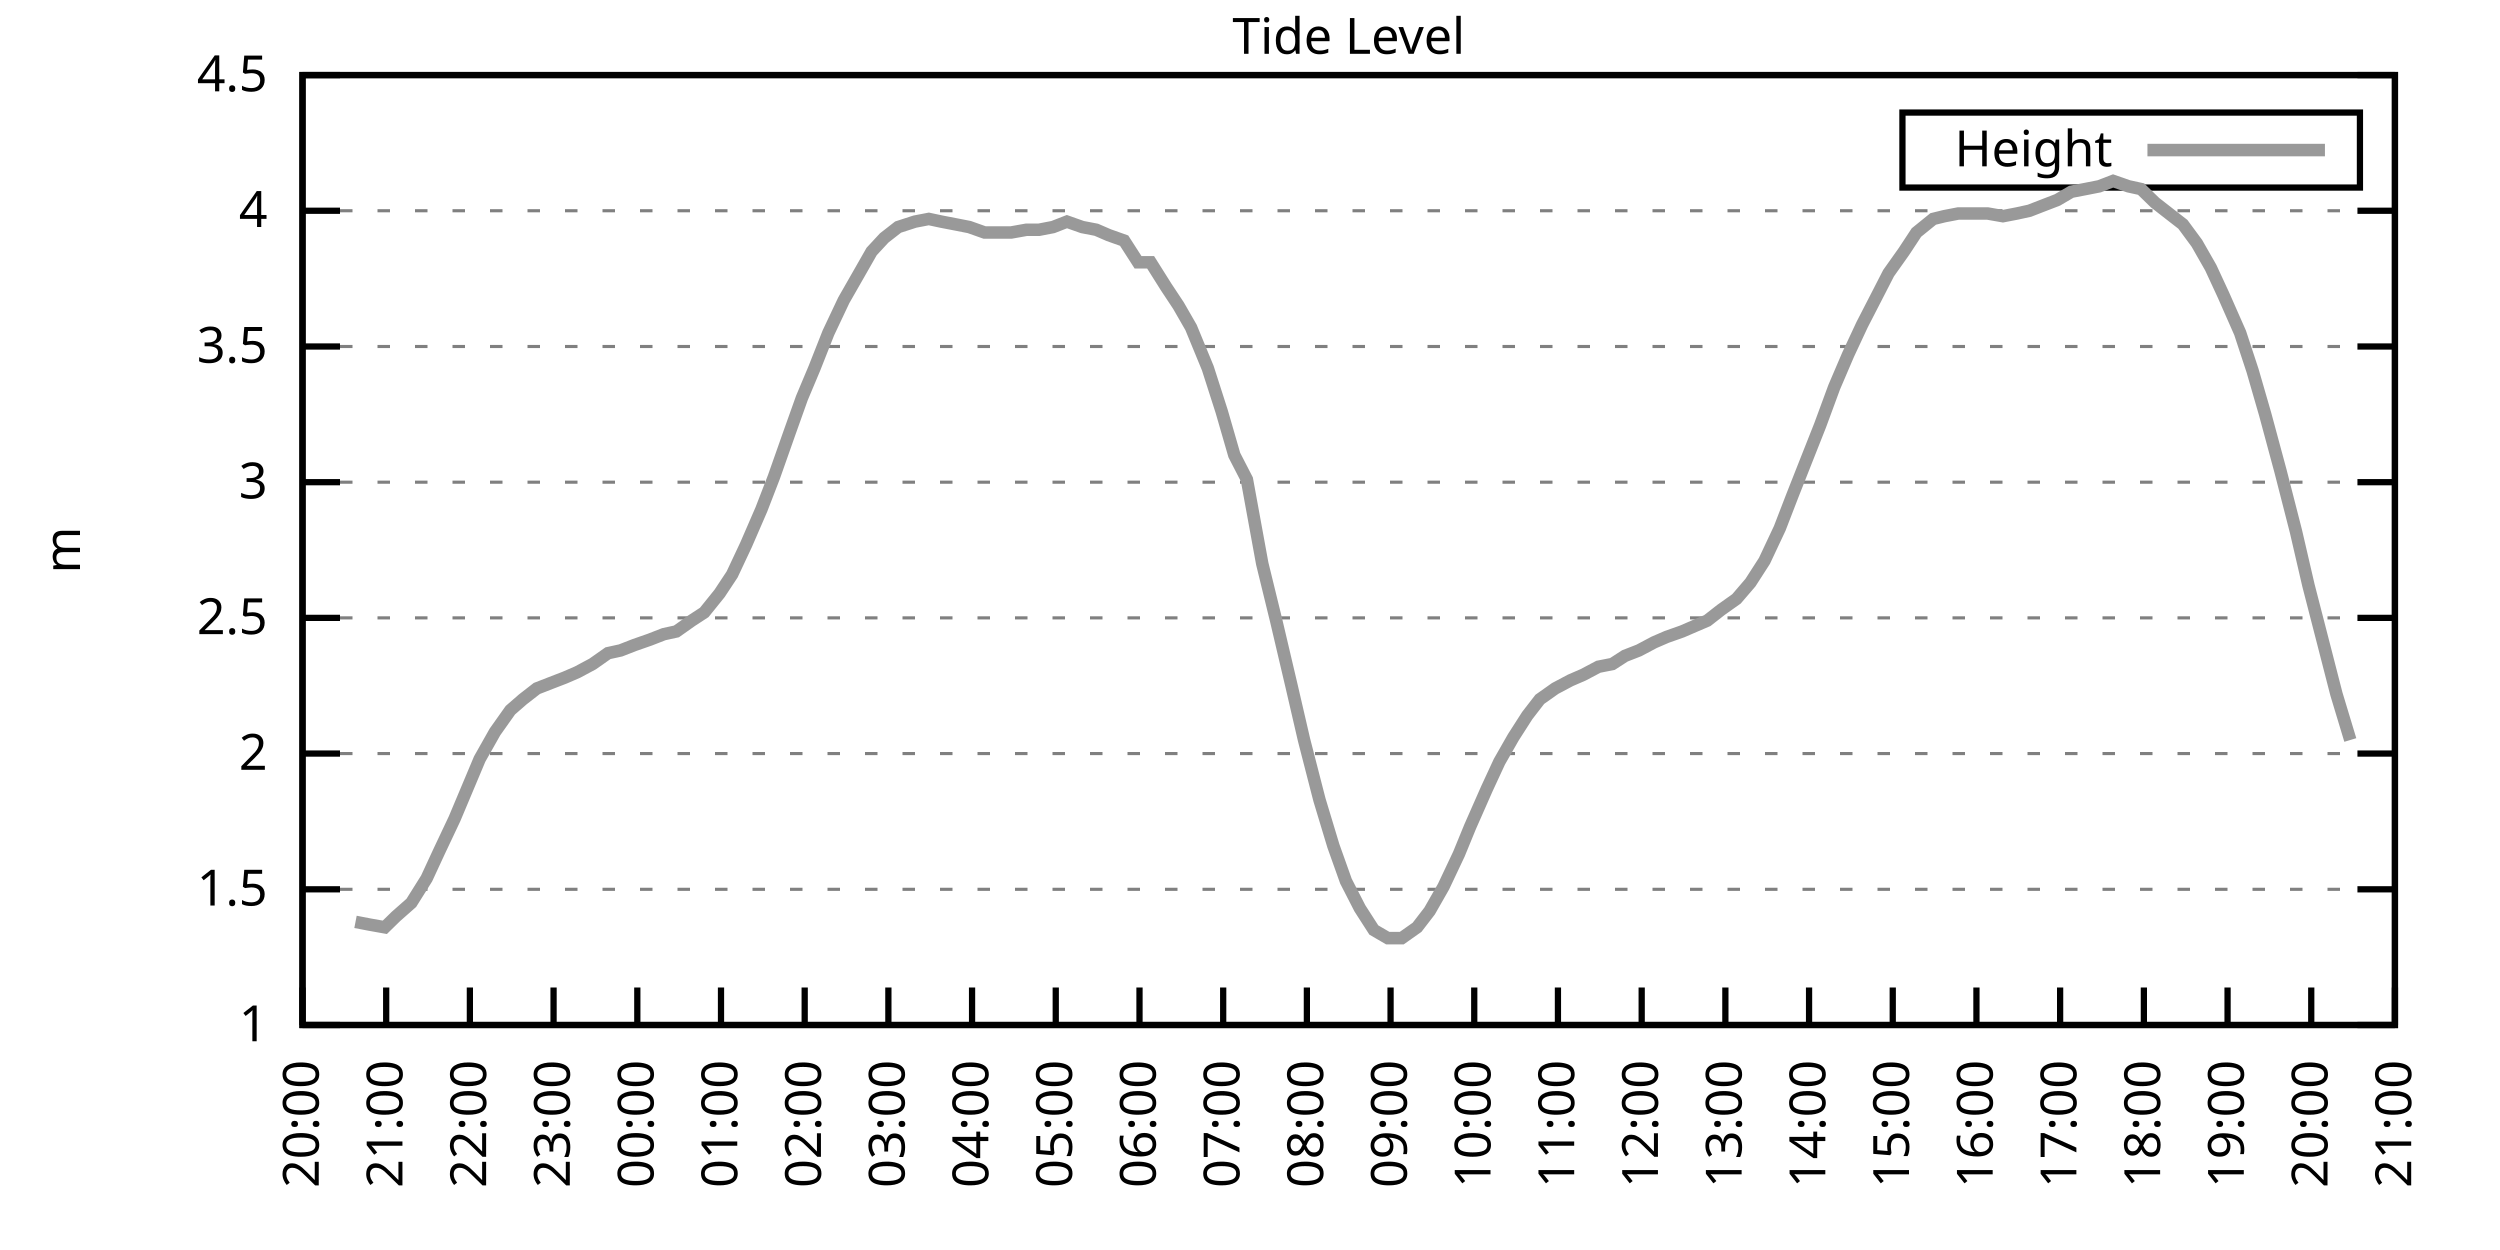
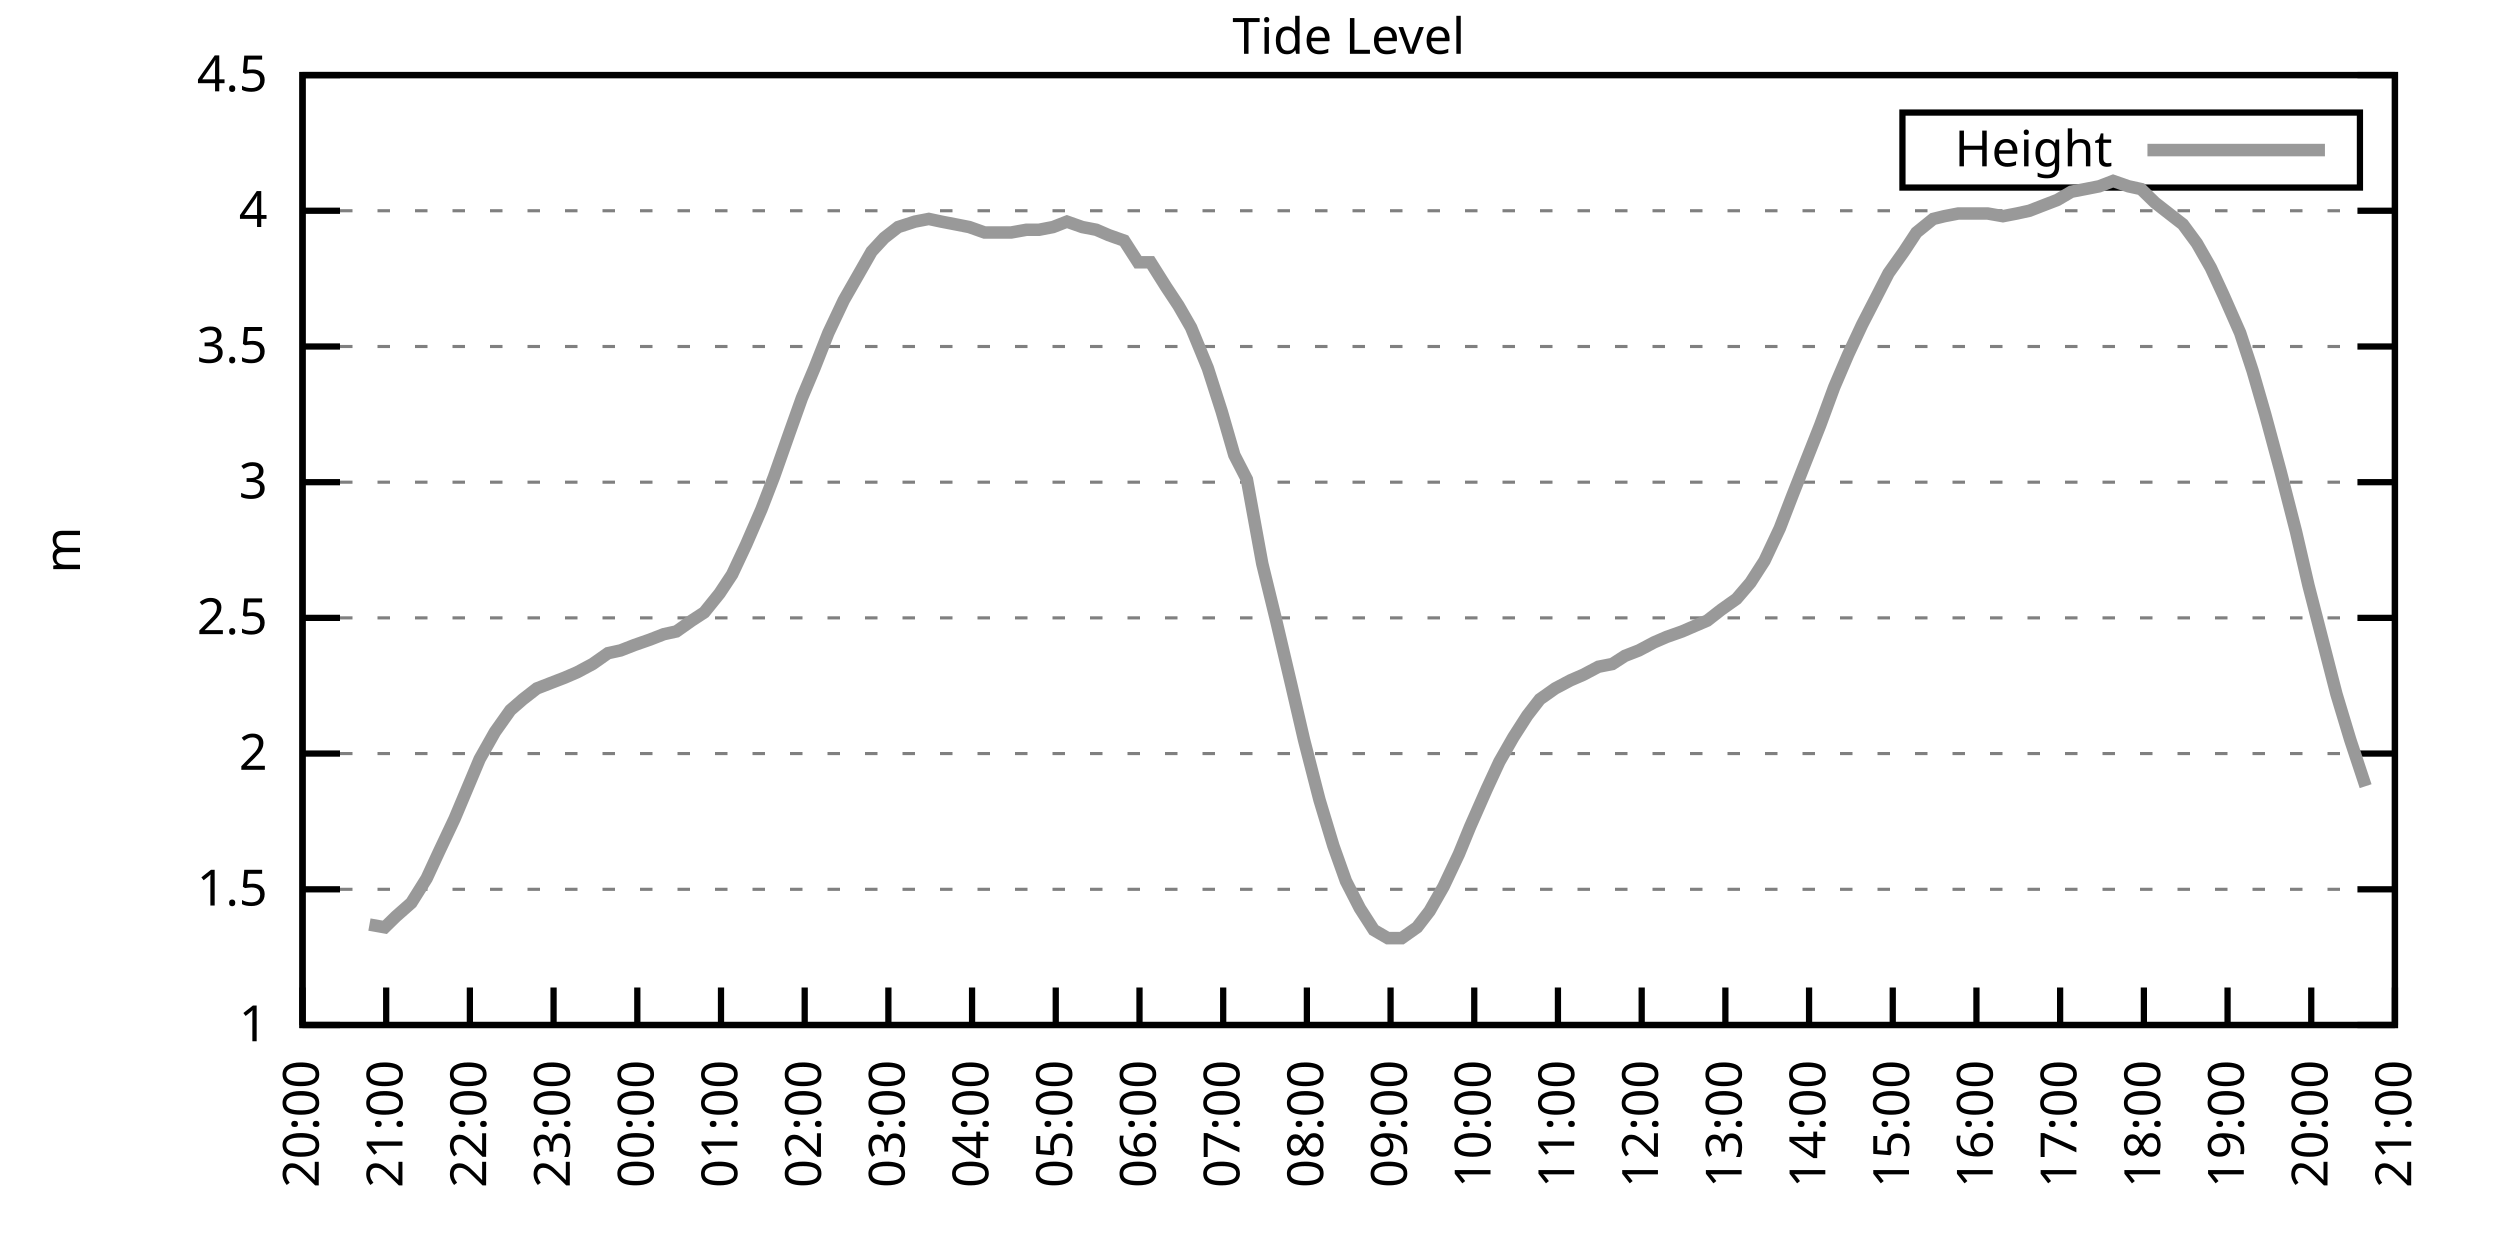
<svg xmlns="http://www.w3.org/2000/svg" xmlns:xlink="http://www.w3.org/1999/xlink" width="400" height="200" viewBox="0 0 400 200">
  <g id="gnuplot_canvas">
    <rect x="0" y="0" width="400" height="200" fill="none" />
    <defs>
      <circle id="gpDot" r="0.5" stroke-width="0.5" stroke="currentColor" />
      <path id="gpPt0" stroke-width="0.333" stroke="currentColor" d="M-1,0 h2 M0,-1 v2" />
      <path id="gpPt1" stroke-width="0.333" stroke="currentColor" d="M-1,-1 L1,1 M1,-1 L-1,1" />
      <path id="gpPt2" stroke-width="0.333" stroke="currentColor" d="M-1,0 L1,0 M0,-1 L0,1 M-1,-1 L1,1 M-1,1 L1,-1" />
      <rect id="gpPt3" stroke-width="0.333" stroke="currentColor" x="-1" y="-1" width="2" height="2" />
      <rect id="gpPt4" stroke-width="0.333" stroke="currentColor" fill="currentColor" x="-1" y="-1" width="2" height="2" />
      <circle id="gpPt5" stroke-width="0.333" stroke="currentColor" cx="0" cy="0" r="1" />
      <use xlink:href="#gpPt5" id="gpPt6" fill="currentColor" stroke="none" />
      <path id="gpPt7" stroke-width="0.333" stroke="currentColor" d="M0,-1.33 L-1.33,0.67 L1.33,0.67 z" />
      <use xlink:href="#gpPt7" id="gpPt8" fill="currentColor" stroke="none" />
      <use xlink:href="#gpPt7" id="gpPt9" stroke="currentColor" transform="rotate(180)" />
      <use xlink:href="#gpPt9" id="gpPt10" fill="currentColor" stroke="none" />
      <use xlink:href="#gpPt3" id="gpPt11" stroke="currentColor" transform="rotate(45)" />
      <use xlink:href="#gpPt11" id="gpPt12" fill="currentColor" stroke="none" />
      <path id="gpPt13" stroke-width="0.333" stroke="currentColor" d="M0,1.330 L1.265,0.411 L0.782,-1.067 L-0.782,-1.076 L-1.265,0.411 z" />
      <use xlink:href="#gpPt13" id="gpPt14" fill="currentColor" stroke="none" />
      <filter id="textbox" filterUnits="objectBoundingBox" x="0" y="0" height="1" width="1">
        <feFlood flood-color="white" flood-opacity="1" result="bgnd" />
        <feComposite in="SourceGraphic" in2="bgnd" operator="atop" />
      </filter>
      <filter id="greybox" filterUnits="objectBoundingBox" x="0" y="0" height="1" width="1">
        <feFlood flood-color="lightgrey" flood-opacity="1" result="grey" />
        <feComposite in="SourceGraphic" in2="grey" operator="atop" />
      </filter>
    </defs>
    <g fill="none" color="white" stroke="currentColor" stroke-width="1.00" stroke-linecap="butt" stroke-linejoin="miter">
</g>
    <g fill="none" color="black" stroke="currentColor" stroke-width="1.00" stroke-linecap="butt" stroke-linejoin="miter">
      <g stroke="none" shape-rendering="crispEdges">
        <polygon fill="rgb(255, 255, 255)" points="48.40,164.00 383.18,164.00 383.18,12.02 48.40,12.02 " />
      </g>
    </g>
    <g fill="none" color="black" stroke="currentColor" stroke-width="1.00" stroke-linecap="butt" stroke-linejoin="miter">
</g>
    <g fill="none" color="black" stroke="black" stroke-width="0.50" stroke-linecap="butt" stroke-linejoin="miter">
</g>
    <g fill="none" color="gray" stroke="currentColor" stroke-width="0.50" stroke-linecap="butt" stroke-linejoin="miter">
      <path stroke="gray" stroke-dasharray="2,4" class="gridline" d="M48.40,164.00 L383.19,164.00  " />
    </g>
    <g fill="none" color="gray" stroke="gray" stroke-width="1.00" stroke-linecap="butt" stroke-linejoin="miter">
</g>
    <g fill="none" color="black" stroke="currentColor" stroke-width="1.00" stroke-linecap="butt" stroke-linejoin="miter">
      <path stroke="black" d="M48.40,164.00 L54.40,164.00 M383.19,164.00 L377.19,164.00  " />
      <g transform="translate(42.80,166.60)" stroke="none" fill="black" font-family="Sans" font-size="8.00" text-anchor="end">
        <text>
          <tspan font-family="Sans"> 1</tspan>
        </text>
      </g>
    </g>
    <g fill="none" color="black" stroke="currentColor" stroke-width="1.00" stroke-linecap="butt" stroke-linejoin="miter">
</g>
    <g fill="none" color="black" stroke="black" stroke-width="0.50" stroke-linecap="butt" stroke-linejoin="miter">
</g>
    <g fill="none" color="gray" stroke="currentColor" stroke-width="0.50" stroke-linecap="butt" stroke-linejoin="miter">
      <path stroke="gray" stroke-dasharray="2,4" class="gridline" d="M48.40,142.29 L383.19,142.29  " />
    </g>
    <g fill="none" color="gray" stroke="gray" stroke-width="1.00" stroke-linecap="butt" stroke-linejoin="miter">
</g>
    <g fill="none" color="black" stroke="currentColor" stroke-width="1.00" stroke-linecap="butt" stroke-linejoin="miter">
      <path stroke="black" d="M48.40,142.29 L54.40,142.29 M383.19,142.29 L377.19,142.29  " />
      <g transform="translate(42.80,144.89)" stroke="none" fill="black" font-family="Sans" font-size="8.00" text-anchor="end">
        <text>
          <tspan font-family="Sans"> 1.5</tspan>
        </text>
      </g>
    </g>
    <g fill="none" color="black" stroke="currentColor" stroke-width="1.00" stroke-linecap="butt" stroke-linejoin="miter">
</g>
    <g fill="none" color="black" stroke="black" stroke-width="0.50" stroke-linecap="butt" stroke-linejoin="miter">
</g>
    <g fill="none" color="gray" stroke="currentColor" stroke-width="0.50" stroke-linecap="butt" stroke-linejoin="miter">
      <path stroke="gray" stroke-dasharray="2,4" class="gridline" d="M48.40,120.57 L383.19,120.57  " />
    </g>
    <g fill="none" color="gray" stroke="gray" stroke-width="1.00" stroke-linecap="butt" stroke-linejoin="miter">
</g>
    <g fill="none" color="black" stroke="currentColor" stroke-width="1.00" stroke-linecap="butt" stroke-linejoin="miter">
      <path stroke="black" d="M48.40,120.57 L54.40,120.57 M383.19,120.57 L377.19,120.57  " />
      <g transform="translate(42.80,123.17)" stroke="none" fill="black" font-family="Sans" font-size="8.00" text-anchor="end">
        <text>
          <tspan font-family="Sans"> 2</tspan>
        </text>
      </g>
    </g>
    <g fill="none" color="black" stroke="currentColor" stroke-width="1.00" stroke-linecap="butt" stroke-linejoin="miter">
</g>
    <g fill="none" color="black" stroke="black" stroke-width="0.50" stroke-linecap="butt" stroke-linejoin="miter">
</g>
    <g fill="none" color="gray" stroke="currentColor" stroke-width="0.50" stroke-linecap="butt" stroke-linejoin="miter">
      <path stroke="gray" stroke-dasharray="2,4" class="gridline" d="M48.40,98.86 L383.19,98.86  " />
    </g>
    <g fill="none" color="gray" stroke="gray" stroke-width="1.00" stroke-linecap="butt" stroke-linejoin="miter">
</g>
    <g fill="none" color="black" stroke="currentColor" stroke-width="1.00" stroke-linecap="butt" stroke-linejoin="miter">
      <path stroke="black" d="M48.40,98.86 L54.40,98.86 M383.19,98.86 L377.19,98.86  " />
      <g transform="translate(42.80,101.46)" stroke="none" fill="black" font-family="Sans" font-size="8.00" text-anchor="end">
        <text>
          <tspan font-family="Sans"> 2.5</tspan>
        </text>
      </g>
    </g>
    <g fill="none" color="black" stroke="currentColor" stroke-width="1.00" stroke-linecap="butt" stroke-linejoin="miter">
</g>
    <g fill="none" color="black" stroke="black" stroke-width="0.50" stroke-linecap="butt" stroke-linejoin="miter">
</g>
    <g fill="none" color="gray" stroke="currentColor" stroke-width="0.50" stroke-linecap="butt" stroke-linejoin="miter">
      <path stroke="gray" stroke-dasharray="2,4" class="gridline" d="M48.40,77.15 L383.19,77.15  " />
    </g>
    <g fill="none" color="gray" stroke="gray" stroke-width="1.00" stroke-linecap="butt" stroke-linejoin="miter">
</g>
    <g fill="none" color="black" stroke="currentColor" stroke-width="1.00" stroke-linecap="butt" stroke-linejoin="miter">
      <path stroke="black" d="M48.40,77.15 L54.40,77.15 M383.19,77.15 L377.19,77.15  " />
      <g transform="translate(42.80,79.75)" stroke="none" fill="black" font-family="Sans" font-size="8.00" text-anchor="end">
        <text>
          <tspan font-family="Sans"> 3</tspan>
        </text>
      </g>
    </g>
    <g fill="none" color="black" stroke="currentColor" stroke-width="1.00" stroke-linecap="butt" stroke-linejoin="miter">
</g>
    <g fill="none" color="black" stroke="black" stroke-width="0.50" stroke-linecap="butt" stroke-linejoin="miter">
</g>
    <g fill="none" color="gray" stroke="currentColor" stroke-width="0.50" stroke-linecap="butt" stroke-linejoin="miter">
      <path stroke="gray" stroke-dasharray="2,4" class="gridline" d="M48.40,55.44 L383.19,55.44  " />
    </g>
    <g fill="none" color="gray" stroke="gray" stroke-width="1.00" stroke-linecap="butt" stroke-linejoin="miter">
</g>
    <g fill="none" color="black" stroke="currentColor" stroke-width="1.00" stroke-linecap="butt" stroke-linejoin="miter">
      <path stroke="black" d="M48.40,55.44 L54.40,55.44 M383.19,55.44 L377.19,55.44  " />
      <g transform="translate(42.80,58.04)" stroke="none" fill="black" font-family="Sans" font-size="8.00" text-anchor="end">
        <text>
          <tspan font-family="Sans"> 3.5</tspan>
        </text>
      </g>
    </g>
    <g fill="none" color="black" stroke="currentColor" stroke-width="1.00" stroke-linecap="butt" stroke-linejoin="miter">
</g>
    <g fill="none" color="black" stroke="black" stroke-width="0.50" stroke-linecap="butt" stroke-linejoin="miter">
</g>
    <g fill="none" color="gray" stroke="currentColor" stroke-width="0.50" stroke-linecap="butt" stroke-linejoin="miter">
      <path stroke="gray" stroke-dasharray="2,4" class="gridline" d="M48.40,33.72 L383.19,33.72  " />
    </g>
    <g fill="none" color="gray" stroke="gray" stroke-width="1.00" stroke-linecap="butt" stroke-linejoin="miter">
</g>
    <g fill="none" color="black" stroke="currentColor" stroke-width="1.00" stroke-linecap="butt" stroke-linejoin="miter">
      <path stroke="black" d="M48.40,33.72 L54.40,33.72 M383.19,33.72 L377.19,33.72  " />
      <g transform="translate(42.80,36.32)" stroke="none" fill="black" font-family="Sans" font-size="8.00" text-anchor="end">
        <text>
          <tspan font-family="Sans"> 4</tspan>
        </text>
      </g>
    </g>
    <g fill="none" color="black" stroke="currentColor" stroke-width="1.00" stroke-linecap="butt" stroke-linejoin="miter">
</g>
    <g fill="none" color="black" stroke="black" stroke-width="0.50" stroke-linecap="butt" stroke-linejoin="miter">
</g>
    <g fill="none" color="gray" stroke="currentColor" stroke-width="0.50" stroke-linecap="butt" stroke-linejoin="miter">
      <path stroke="gray" stroke-dasharray="2,4" class="gridline" d="M48.40,12.01 L383.19,12.01  " />
    </g>
    <g fill="none" color="gray" stroke="gray" stroke-width="1.00" stroke-linecap="butt" stroke-linejoin="miter">
</g>
    <g fill="none" color="black" stroke="currentColor" stroke-width="1.00" stroke-linecap="butt" stroke-linejoin="miter">
      <path stroke="black" d="M48.40,12.01 L54.40,12.01 M383.19,12.01 L377.19,12.01  " />
      <g transform="translate(42.80,14.61)" stroke="none" fill="black" font-family="Sans" font-size="8.00" text-anchor="end">
        <text>
          <tspan font-family="Sans"> 4.5</tspan>
        </text>
      </g>
    </g>
    <g fill="none" color="black" stroke="currentColor" stroke-width="1.00" stroke-linecap="butt" stroke-linejoin="miter">
      <path stroke="black" d="M48.40,164.00 L48.40,158.00  " />
      <g transform="translate(51.00,169.60) rotate(270.00)" stroke="none" fill="black" font-family="Sans" font-size="8.00" text-anchor="end">
        <text>
          <tspan font-family="Sans">20:00</tspan>
        </text>
      </g>
    </g>
    <g fill="none" color="black" stroke="currentColor" stroke-width="1.00" stroke-linecap="butt" stroke-linejoin="miter">
      <path stroke="black" d="M61.79,164.00 L61.79,158.00  " />
      <g transform="translate(64.39,169.60) rotate(270.00)" stroke="none" fill="black" font-family="Sans" font-size="8.00" text-anchor="end">
        <text>
          <tspan font-family="Sans">21:00</tspan>
        </text>
      </g>
    </g>
    <g fill="none" color="black" stroke="currentColor" stroke-width="1.00" stroke-linecap="butt" stroke-linejoin="miter">
      <path stroke="black" d="M75.18,164.00 L75.18,158.00  " />
      <g transform="translate(77.78,169.60) rotate(270.00)" stroke="none" fill="black" font-family="Sans" font-size="8.00" text-anchor="end">
        <text>
          <tspan font-family="Sans">22:00</tspan>
        </text>
      </g>
    </g>
    <g fill="none" color="black" stroke="currentColor" stroke-width="1.00" stroke-linecap="butt" stroke-linejoin="miter">
      <path stroke="black" d="M88.57,164.00 L88.57,158.00  " />
      <g transform="translate(91.17,169.60) rotate(270.00)" stroke="none" fill="black" font-family="Sans" font-size="8.00" text-anchor="end">
        <text>
          <tspan font-family="Sans">23:00</tspan>
        </text>
      </g>
    </g>
    <g fill="none" color="black" stroke="currentColor" stroke-width="1.00" stroke-linecap="butt" stroke-linejoin="miter">
      <path stroke="black" d="M101.97,164.00 L101.97,158.00  " />
      <g transform="translate(104.57,169.60) rotate(270.00)" stroke="none" fill="black" font-family="Sans" font-size="8.00" text-anchor="end">
        <text>
          <tspan font-family="Sans">00:00</tspan>
        </text>
      </g>
    </g>
    <g fill="none" color="black" stroke="currentColor" stroke-width="1.00" stroke-linecap="butt" stroke-linejoin="miter">
      <path stroke="black" d="M115.36,164.00 L115.36,158.00  " />
      <g transform="translate(117.96,169.60) rotate(270.00)" stroke="none" fill="black" font-family="Sans" font-size="8.00" text-anchor="end">
        <text>
          <tspan font-family="Sans">01:00</tspan>
        </text>
      </g>
    </g>
    <g fill="none" color="black" stroke="currentColor" stroke-width="1.00" stroke-linecap="butt" stroke-linejoin="miter">
      <path stroke="black" d="M128.75,164.00 L128.75,158.00  " />
      <g transform="translate(131.35,169.60) rotate(270.00)" stroke="none" fill="black" font-family="Sans" font-size="8.00" text-anchor="end">
        <text>
          <tspan font-family="Sans">02:00</tspan>
        </text>
      </g>
    </g>
    <g fill="none" color="black" stroke="currentColor" stroke-width="1.00" stroke-linecap="butt" stroke-linejoin="miter">
      <path stroke="black" d="M142.14,164.00 L142.14,158.00  " />
      <g transform="translate(144.74,169.60) rotate(270.00)" stroke="none" fill="black" font-family="Sans" font-size="8.00" text-anchor="end">
        <text>
          <tspan font-family="Sans">03:00</tspan>
        </text>
      </g>
    </g>
    <g fill="none" color="black" stroke="currentColor" stroke-width="1.00" stroke-linecap="butt" stroke-linejoin="miter">
      <path stroke="black" d="M155.53,164.00 L155.53,158.00  " />
      <g transform="translate(158.13,169.60) rotate(270.00)" stroke="none" fill="black" font-family="Sans" font-size="8.00" text-anchor="end">
        <text>
          <tspan font-family="Sans">04:00</tspan>
        </text>
      </g>
    </g>
    <g fill="none" color="black" stroke="currentColor" stroke-width="1.00" stroke-linecap="butt" stroke-linejoin="miter">
      <path stroke="black" d="M168.92,164.00 L168.92,158.00  " />
      <g transform="translate(171.52,169.60) rotate(270.00)" stroke="none" fill="black" font-family="Sans" font-size="8.00" text-anchor="end">
        <text>
          <tspan font-family="Sans">05:00</tspan>
        </text>
      </g>
    </g>
    <g fill="none" color="black" stroke="currentColor" stroke-width="1.00" stroke-linecap="butt" stroke-linejoin="miter">
      <path stroke="black" d="M182.32,164.00 L182.32,158.00  " />
      <g transform="translate(184.92,169.60) rotate(270.00)" stroke="none" fill="black" font-family="Sans" font-size="8.00" text-anchor="end">
        <text>
          <tspan font-family="Sans">06:00</tspan>
        </text>
      </g>
    </g>
    <g fill="none" color="black" stroke="currentColor" stroke-width="1.00" stroke-linecap="butt" stroke-linejoin="miter">
      <path stroke="black" d="M195.71,164.00 L195.71,158.00  " />
      <g transform="translate(198.31,169.60) rotate(270.00)" stroke="none" fill="black" font-family="Sans" font-size="8.00" text-anchor="end">
        <text>
          <tspan font-family="Sans">07:00</tspan>
        </text>
      </g>
    </g>
    <g fill="none" color="black" stroke="currentColor" stroke-width="1.00" stroke-linecap="butt" stroke-linejoin="miter">
      <path stroke="black" d="M209.10,164.00 L209.10,158.00  " />
      <g transform="translate(211.70,169.60) rotate(270.00)" stroke="none" fill="black" font-family="Sans" font-size="8.00" text-anchor="end">
        <text>
          <tspan font-family="Sans">08:00</tspan>
        </text>
      </g>
    </g>
    <g fill="none" color="black" stroke="currentColor" stroke-width="1.00" stroke-linecap="butt" stroke-linejoin="miter">
      <path stroke="black" d="M222.49,164.00 L222.49,158.00  " />
      <g transform="translate(225.09,169.60) rotate(270.00)" stroke="none" fill="black" font-family="Sans" font-size="8.00" text-anchor="end">
        <text>
          <tspan font-family="Sans">09:00</tspan>
        </text>
      </g>
    </g>
    <g fill="none" color="black" stroke="currentColor" stroke-width="1.00" stroke-linecap="butt" stroke-linejoin="miter">
      <path stroke="black" d="M235.88,164.00 L235.88,158.00  " />
      <g transform="translate(238.48,169.60) rotate(270.00)" stroke="none" fill="black" font-family="Sans" font-size="8.00" text-anchor="end">
        <text>
          <tspan font-family="Sans">10:00</tspan>
        </text>
      </g>
    </g>
    <g fill="none" color="black" stroke="currentColor" stroke-width="1.00" stroke-linecap="butt" stroke-linejoin="miter">
      <path stroke="black" d="M249.27,164.00 L249.27,158.00  " />
      <g transform="translate(251.87,169.60) rotate(270.00)" stroke="none" fill="black" font-family="Sans" font-size="8.00" text-anchor="end">
        <text>
          <tspan font-family="Sans">11:00</tspan>
        </text>
      </g>
    </g>
    <g fill="none" color="black" stroke="currentColor" stroke-width="1.00" stroke-linecap="butt" stroke-linejoin="miter">
      <path stroke="black" d="M262.67,164.00 L262.67,158.00  " />
      <g transform="translate(265.27,169.60) rotate(270.00)" stroke="none" fill="black" font-family="Sans" font-size="8.00" text-anchor="end">
        <text>
          <tspan font-family="Sans">12:00</tspan>
        </text>
      </g>
    </g>
    <g fill="none" color="black" stroke="currentColor" stroke-width="1.00" stroke-linecap="butt" stroke-linejoin="miter">
      <path stroke="black" d="M276.06,164.00 L276.06,158.00  " />
      <g transform="translate(278.66,169.60) rotate(270.00)" stroke="none" fill="black" font-family="Sans" font-size="8.00" text-anchor="end">
        <text>
          <tspan font-family="Sans">13:00</tspan>
        </text>
      </g>
    </g>
    <g fill="none" color="black" stroke="currentColor" stroke-width="1.00" stroke-linecap="butt" stroke-linejoin="miter">
      <path stroke="black" d="M289.45,164.00 L289.45,158.00  " />
      <g transform="translate(292.05,169.60) rotate(270.00)" stroke="none" fill="black" font-family="Sans" font-size="8.00" text-anchor="end">
        <text>
          <tspan font-family="Sans">14:00</tspan>
        </text>
      </g>
    </g>
    <g fill="none" color="black" stroke="currentColor" stroke-width="1.00" stroke-linecap="butt" stroke-linejoin="miter">
      <path stroke="black" d="M302.84,164.00 L302.84,158.00  " />
      <g transform="translate(305.44,169.60) rotate(270.00)" stroke="none" fill="black" font-family="Sans" font-size="8.00" text-anchor="end">
        <text>
          <tspan font-family="Sans">15:00</tspan>
        </text>
      </g>
    </g>
    <g fill="none" color="black" stroke="currentColor" stroke-width="1.00" stroke-linecap="butt" stroke-linejoin="miter">
      <path stroke="black" d="M316.23,164.00 L316.23,158.00  " />
      <g transform="translate(318.83,169.60) rotate(270.00)" stroke="none" fill="black" font-family="Sans" font-size="8.00" text-anchor="end">
        <text>
          <tspan font-family="Sans">16:00</tspan>
        </text>
      </g>
    </g>
    <g fill="none" color="black" stroke="currentColor" stroke-width="1.00" stroke-linecap="butt" stroke-linejoin="miter">
      <path stroke="black" d="M329.62,164.00 L329.62,158.00  " />
      <g transform="translate(332.22,169.60) rotate(270.00)" stroke="none" fill="black" font-family="Sans" font-size="8.00" text-anchor="end">
        <text>
          <tspan font-family="Sans">17:00</tspan>
        </text>
      </g>
    </g>
    <g fill="none" color="black" stroke="currentColor" stroke-width="1.00" stroke-linecap="butt" stroke-linejoin="miter">
      <path stroke="black" d="M343.02,164.00 L343.02,158.00  " />
      <g transform="translate(345.62,169.60) rotate(270.00)" stroke="none" fill="black" font-family="Sans" font-size="8.00" text-anchor="end">
        <text>
          <tspan font-family="Sans">18:00</tspan>
        </text>
      </g>
    </g>
    <g fill="none" color="black" stroke="currentColor" stroke-width="1.00" stroke-linecap="butt" stroke-linejoin="miter">
      <path stroke="black" d="M356.41,164.00 L356.41,158.00  " />
      <g transform="translate(359.01,169.60) rotate(270.00)" stroke="none" fill="black" font-family="Sans" font-size="8.00" text-anchor="end">
        <text>
          <tspan font-family="Sans">19:00</tspan>
        </text>
      </g>
    </g>
    <g fill="none" color="black" stroke="currentColor" stroke-width="1.00" stroke-linecap="butt" stroke-linejoin="miter">
      <path stroke="black" d="M369.80,164.00 L369.80,158.00  " />
      <g transform="translate(372.40,169.60) rotate(270.00)" stroke="none" fill="black" font-family="Sans" font-size="8.00" text-anchor="end">
        <text>
          <tspan font-family="Sans">20:00</tspan>
        </text>
      </g>
    </g>
    <g fill="none" color="black" stroke="currentColor" stroke-width="1.00" stroke-linecap="butt" stroke-linejoin="miter">
      <path stroke="black" d="M383.19,164.00 L383.19,158.00  " />
      <g transform="translate(385.79,169.60) rotate(270.00)" stroke="none" fill="black" font-family="Sans" font-size="8.00" text-anchor="end">
        <text>
          <tspan font-family="Sans">21:00</tspan>
        </text>
      </g>
    </g>
    <g fill="none" color="black" stroke="currentColor" stroke-width="1.00" stroke-linecap="butt" stroke-linejoin="miter">
</g>
    <g fill="none" color="black" stroke="currentColor" stroke-width="1.00" stroke-linecap="butt" stroke-linejoin="miter">
      <path stroke="black" d="M48.40,12.01 L48.40,164.00 L383.19,164.00 L383.19,12.01 L48.40,12.01 Z  " />
    </g>
    <g fill="none" color="black" stroke="currentColor" stroke-width="1.00" stroke-linecap="butt" stroke-linejoin="miter">
</g>
    <g fill="none" color="black" stroke="currentColor" stroke-width="1.00" stroke-linecap="butt" stroke-linejoin="miter">
      <path stroke="black" d="M304.39,30.01 L304.39,18.01 L377.59,18.01 L377.59,30.01 L304.39,30.01 Z  " />
    </g>
    <g id="Tide_level_plot_1">
      <g fill="none" color="white" stroke="black" stroke-width="2.00" stroke-linecap="butt" stroke-linejoin="miter">
</g>
      <g fill="none" color="black" stroke="currentColor" stroke-width="2.00" stroke-linecap="butt" stroke-linejoin="miter">
        <g transform="translate(337.99,26.61)" stroke="none" fill="black" font-family="Sans" font-size="8.00" text-anchor="end">
          <text>
            <tspan font-family="Sans">Height</tspan>
          </text>
        </g>
      </g>
      <g fill="none" color="black" stroke="currentColor" stroke-width="2.00" stroke-linecap="butt" stroke-linejoin="miter">
-         <path stroke="rgb(153, 153, 153)" d="M343.59,24.01 L371.99,24.01 M56.88,147.50 L59.11,147.93 L61.57,148.37 L63.35,146.63 L65.81,144.46 L68.26,140.55   L70.27,136.21 L72.73,131.00 L74.74,126.22 L76.75,121.44 L79.20,117.10 L81.66,113.63 L83.66,111.89 L85.90,110.15   L88.13,109.28 L90.36,108.42 L92.37,107.55 L94.82,106.24 L97.28,104.51 L99.29,104.07 L101.52,103.20 L103.98,102.34   L106.21,101.47 L108.22,101.03 L110.67,99.30 L112.68,97.99 L115.13,94.95 L117.14,91.91 L119.38,87.14 L121.83,81.49   L123.84,76.28 L126.29,69.33 L128.30,63.69 L130.31,58.91 L132.54,53.26 L135.00,48.05 L137.23,44.15 L139.46,40.24   L141.47,38.07 L143.70,36.33 L146.38,35.46 L148.61,35.03 L150.62,35.46 L152.85,35.89 L155.09,36.33 L157.54,37.20   L159.55,37.20 L161.78,37.20 L164.24,36.76 L166.25,36.76 L168.48,36.33 L170.71,35.46 L173.17,36.33 L175.40,36.76   L177.41,37.63 L179.86,38.50 L182.09,41.97 L184.10,41.97 L186.56,45.88 L188.57,48.92 L190.57,52.40 L193.25,58.91   L195.48,65.86 L197.49,72.81 L199.50,76.71 L201.96,90.18 L204.19,99.30 L206.64,109.72 L208.65,118.40 L211.11,127.96   L213.34,135.34 L215.35,140.98 L217.58,145.33 L219.81,148.80 L222.04,150.10 L224.28,150.10 L226.73,148.37 L228.74,145.76   L230.97,141.85 L233.43,136.64 L235.21,132.30 L237.89,126.22 L239.90,121.88 L242.13,117.97 L244.36,114.49 L246.37,111.89   L248.83,110.15 L251.28,108.85 L253.29,107.98 L255.75,106.68 L257.98,106.24 L259.99,104.94 L262.22,104.07 L264.67,102.77   L266.68,101.90 L269.14,101.03 L271.15,100.16 L273.16,99.30 L275.39,97.56 L277.84,95.82 L280.07,93.22 L282.31,89.74   L284.76,84.53 L286.77,79.32 L289.00,73.67 L291.23,68.03 L293.47,61.95 L295.70,56.74 L297.93,51.96 L300.39,47.18   L302.17,43.71 L304.63,40.24 L306.63,37.20 L309.31,35.03 L311.10,34.59 L313.33,34.16 L315.56,34.16 L318.02,34.16   L320.47,34.59 L322.70,34.16 L324.71,33.72 L326.95,32.85 L329.18,31.99 L331.41,30.68 L333.64,30.25 L335.87,29.81   L338.10,28.95 L340.56,29.81 L342.57,30.25 L344.80,32.42 L347.03,34.16 L349.26,35.89 L351.50,38.93 L353.73,42.84   L355.74,47.18 L358.42,53.26 L360.42,59.34 L362.43,66.29 L364.89,75.41 L367.34,84.97 L369.35,93.65 L371.81,103.20   L373.82,111.02 L376.05,118.40  " />
+         <path stroke="rgb(153, 153, 153)" d="M343.59,24.01 L371.99,24.01 M59.11,147.93 L61.57,148.37 L63.35,146.63 L65.81,144.46 L68.26,140.55 L70.27,136.21   L72.73,131.00 L74.74,126.22 L76.75,121.44 L79.20,117.10 L81.66,113.63 L83.66,111.89 L85.90,110.15 L88.13,109.28   L90.36,108.42 L92.37,107.55 L94.82,106.24 L97.28,104.51 L99.29,104.07 L101.52,103.20 L103.98,102.34 L106.21,101.47   L108.22,101.03 L110.67,99.30 L112.68,97.99 L115.13,94.95 L117.14,91.91 L119.38,87.14 L121.83,81.49 L123.84,76.28   L126.29,69.33 L128.30,63.69 L130.31,58.91 L132.54,53.26 L135.00,48.05 L137.23,44.15 L139.46,40.24 L141.47,38.07   L143.70,36.33 L146.38,35.46 L148.61,35.03 L150.62,35.46 L152.85,35.89 L155.09,36.33 L157.54,37.20 L159.55,37.20   L161.78,37.20 L164.24,36.76 L166.25,36.76 L168.48,36.33 L170.71,35.46 L173.17,36.33 L175.40,36.76 L177.41,37.63   L179.86,38.50 L182.09,41.97 L184.10,41.97 L186.56,45.88 L188.57,48.92 L190.57,52.40 L193.25,58.91 L195.48,65.86   L197.49,72.81 L199.50,76.71 L201.96,90.18 L204.19,99.30 L206.64,109.72 L208.65,118.40 L211.11,127.96 L213.34,135.34   L215.35,140.98 L217.58,145.33 L219.81,148.80 L222.04,150.10 L224.28,150.10 L226.73,148.37 L228.74,145.76 L230.97,141.85   L233.43,136.64 L235.21,132.30 L237.89,126.22 L239.90,121.88 L242.13,117.97 L244.36,114.49 L246.37,111.89 L248.83,110.15   L251.28,108.85 L253.29,107.98 L255.75,106.68 L257.98,106.24 L259.99,104.94 L262.22,104.07 L264.67,102.77 L266.68,101.90   L269.14,101.03 L271.15,100.16 L273.16,99.30 L275.39,97.56 L277.84,95.82 L280.07,93.22 L282.31,89.74 L284.76,84.53   L286.77,79.32 L289.00,73.67 L291.23,68.03 L293.47,61.95 L295.70,56.74 L297.93,51.96 L300.39,47.18 L302.17,43.71   L304.63,40.24 L306.63,37.20 L309.31,35.03 L311.10,34.59 L313.33,34.16 L315.56,34.16 L318.02,34.16 L320.47,34.59   L322.70,34.16 L324.71,33.72 L326.95,32.85 L329.18,31.99 L331.41,30.68 L333.64,30.25 L335.87,29.81 L338.10,28.95   L340.56,29.81 L342.57,30.25 L344.80,32.42 L347.03,34.16 L349.26,35.89 L351.50,38.93 L353.73,42.84 L355.74,47.18   L358.42,53.26 L360.42,59.34 L362.43,66.29 L364.89,75.41 L367.34,84.97 L369.35,93.65 L371.81,103.20 L373.82,111.02   L376.05,118.40 L378.50,125.79  " />
      </g>
    </g>
    <g fill="none" color="black" stroke="currentColor" stroke-width="2.00" stroke-linecap="butt" stroke-linejoin="miter">
</g>
    <g fill="none" color="black" stroke="black" stroke-width="1.00" stroke-linecap="butt" stroke-linejoin="miter">
</g>
    <g fill="none" color="black" stroke="currentColor" stroke-width="1.00" stroke-linecap="butt" stroke-linejoin="miter">
      <path stroke="black" d="M48.40,12.01 L48.40,164.00 L383.19,164.00 L383.19,12.01 L48.40,12.01 Z  " />
      <g transform="translate(12.80,88.01) rotate(270.00)" stroke="none" fill="black" font-family="Sans" font-size="8.00" text-anchor="middle">
        <text>
          <tspan font-family="Sans">m</tspan>
        </text>
      </g>
    </g>
    <g fill="none" color="black" stroke="currentColor" stroke-width="1.00" stroke-linecap="butt" stroke-linejoin="miter">
</g>
    <g fill="none" color="black" stroke="currentColor" stroke-width="1.00" stroke-linecap="butt" stroke-linejoin="miter">
      <g transform="translate(215.79,8.61)" stroke="none" fill="black" font-family="Sans" font-size="8.00" text-anchor="middle">
        <text>
          <tspan font-family="Sans">Tide Level</tspan>
        </text>
      </g>
    </g>
    <g fill="none" color="black" stroke="currentColor" stroke-width="1.00" stroke-linecap="butt" stroke-linejoin="miter">
</g>
  </g>
</svg>
